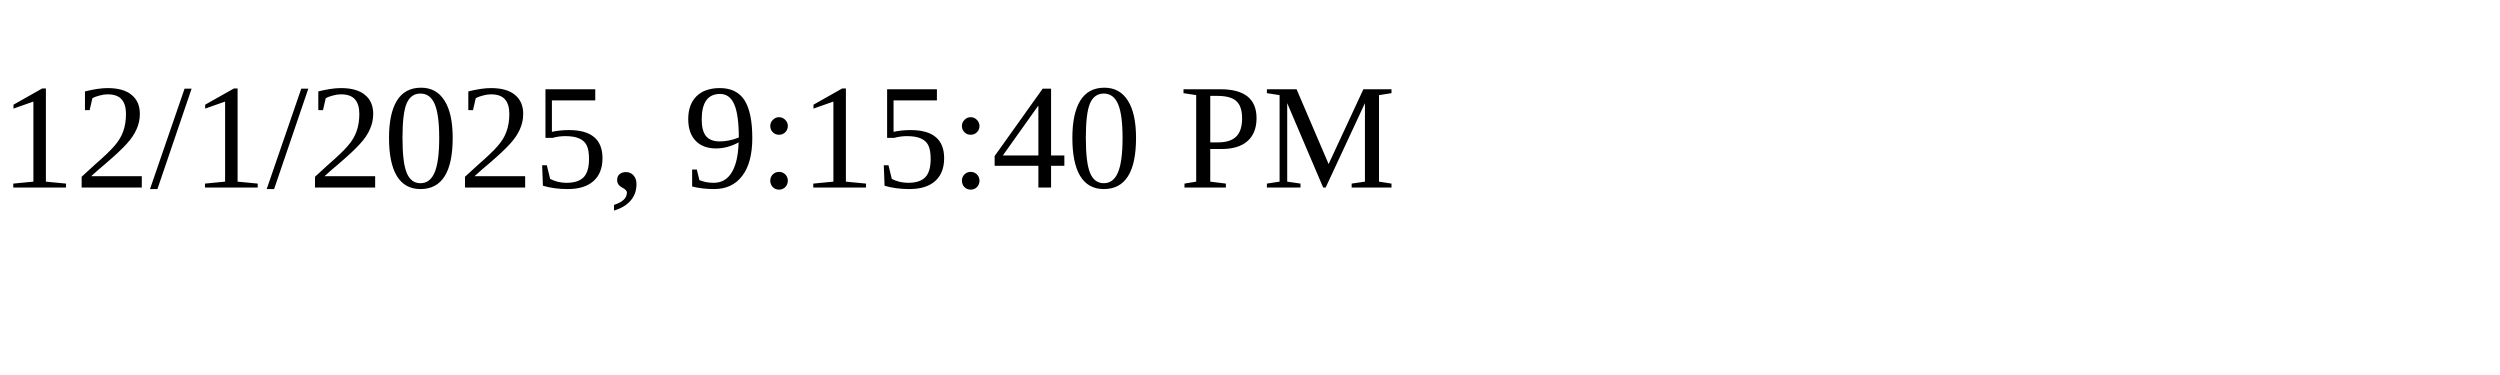
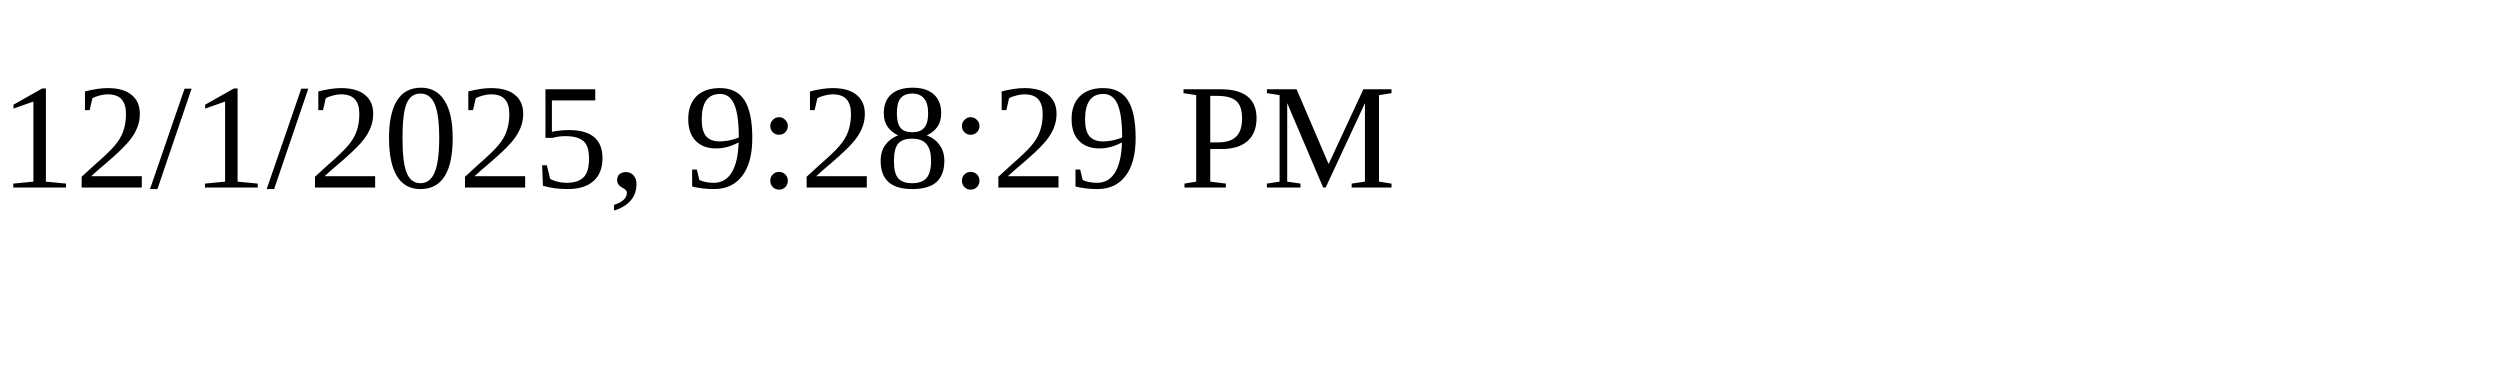
<svg xmlns="http://www.w3.org/2000/svg" height="30" width="200">
-   <text x="0" y="15">12/1/2025, 9:15:40 PM</text>
+   <text x="0" y="15">12/1/2025, 9:28:29 PM</text>
</svg>
